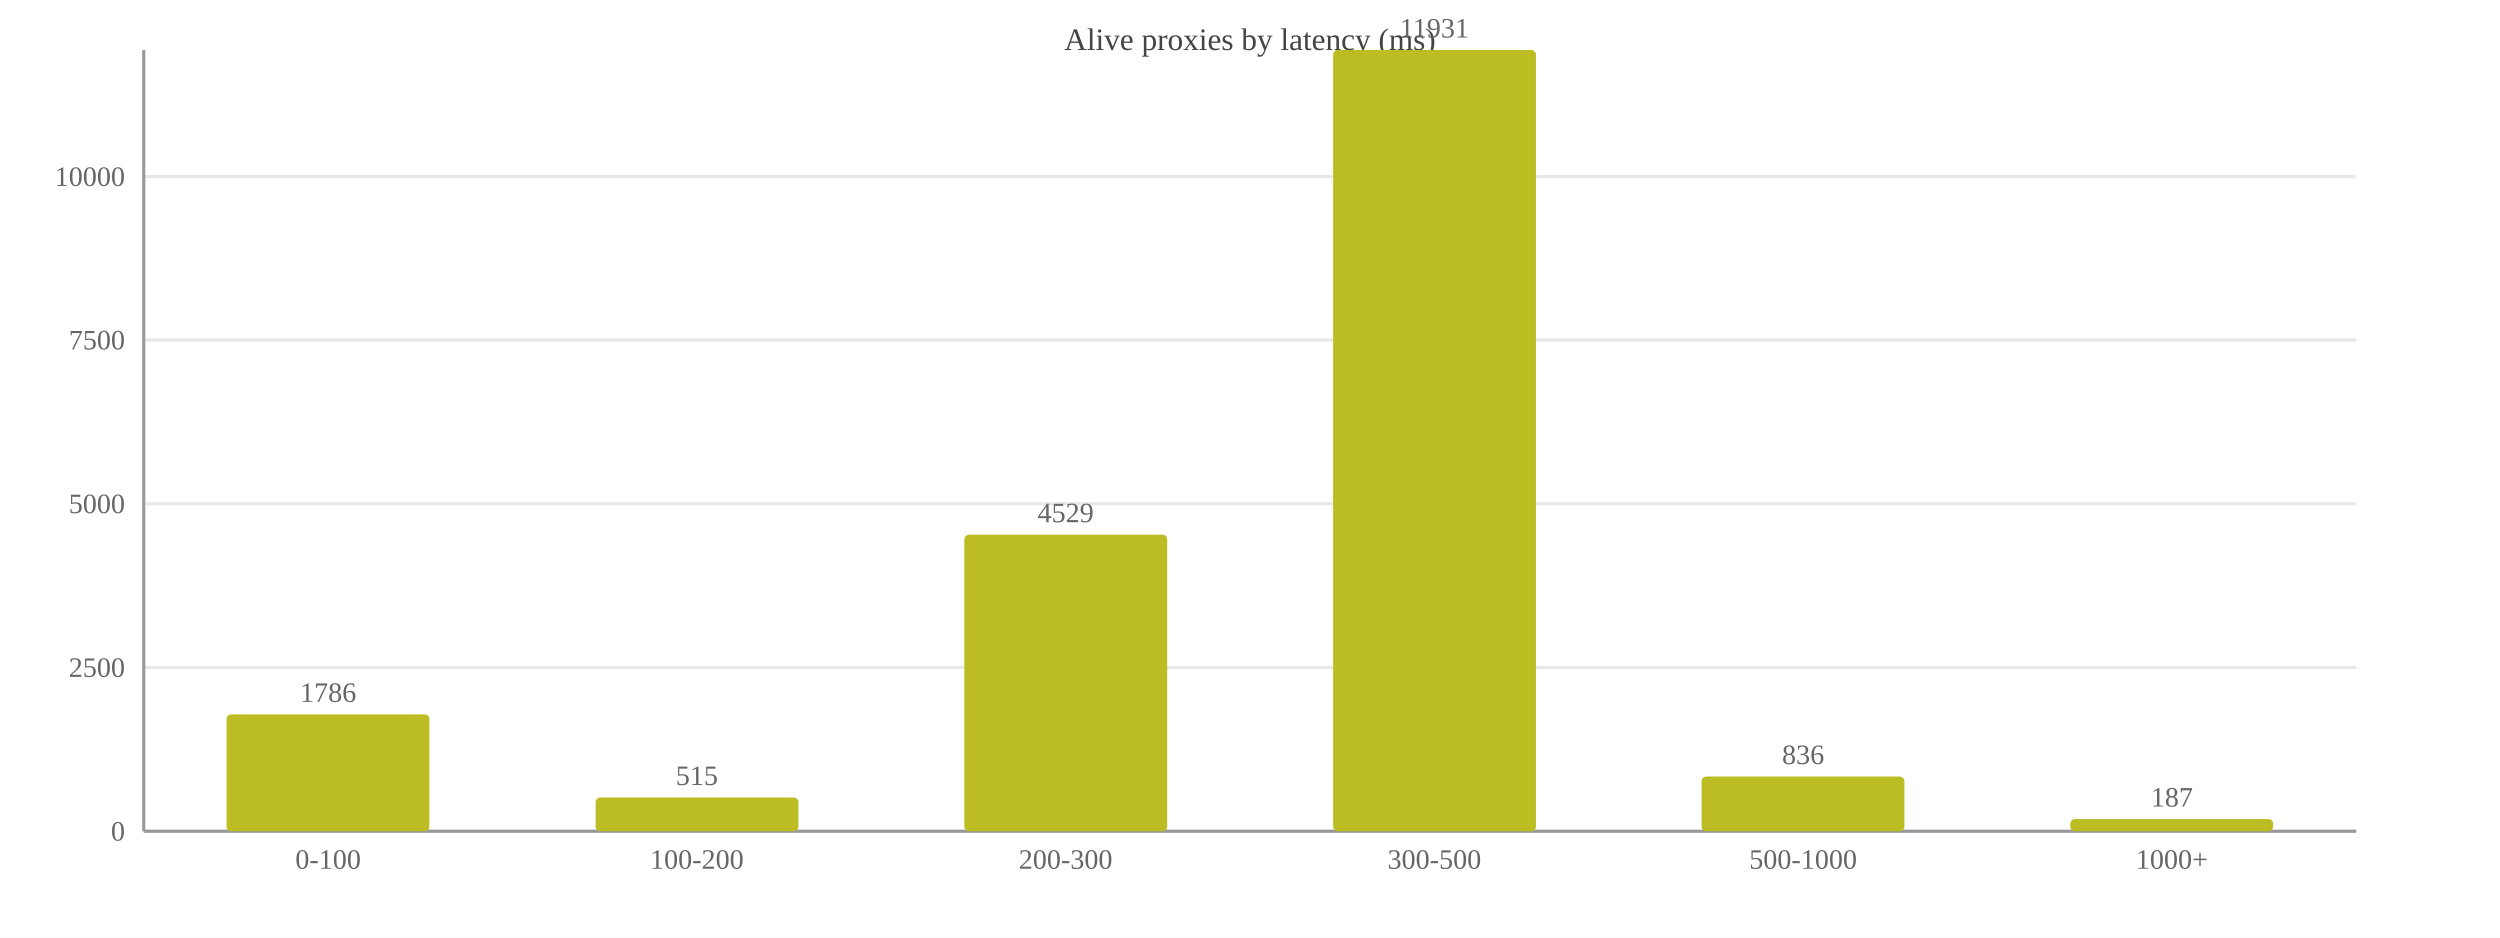
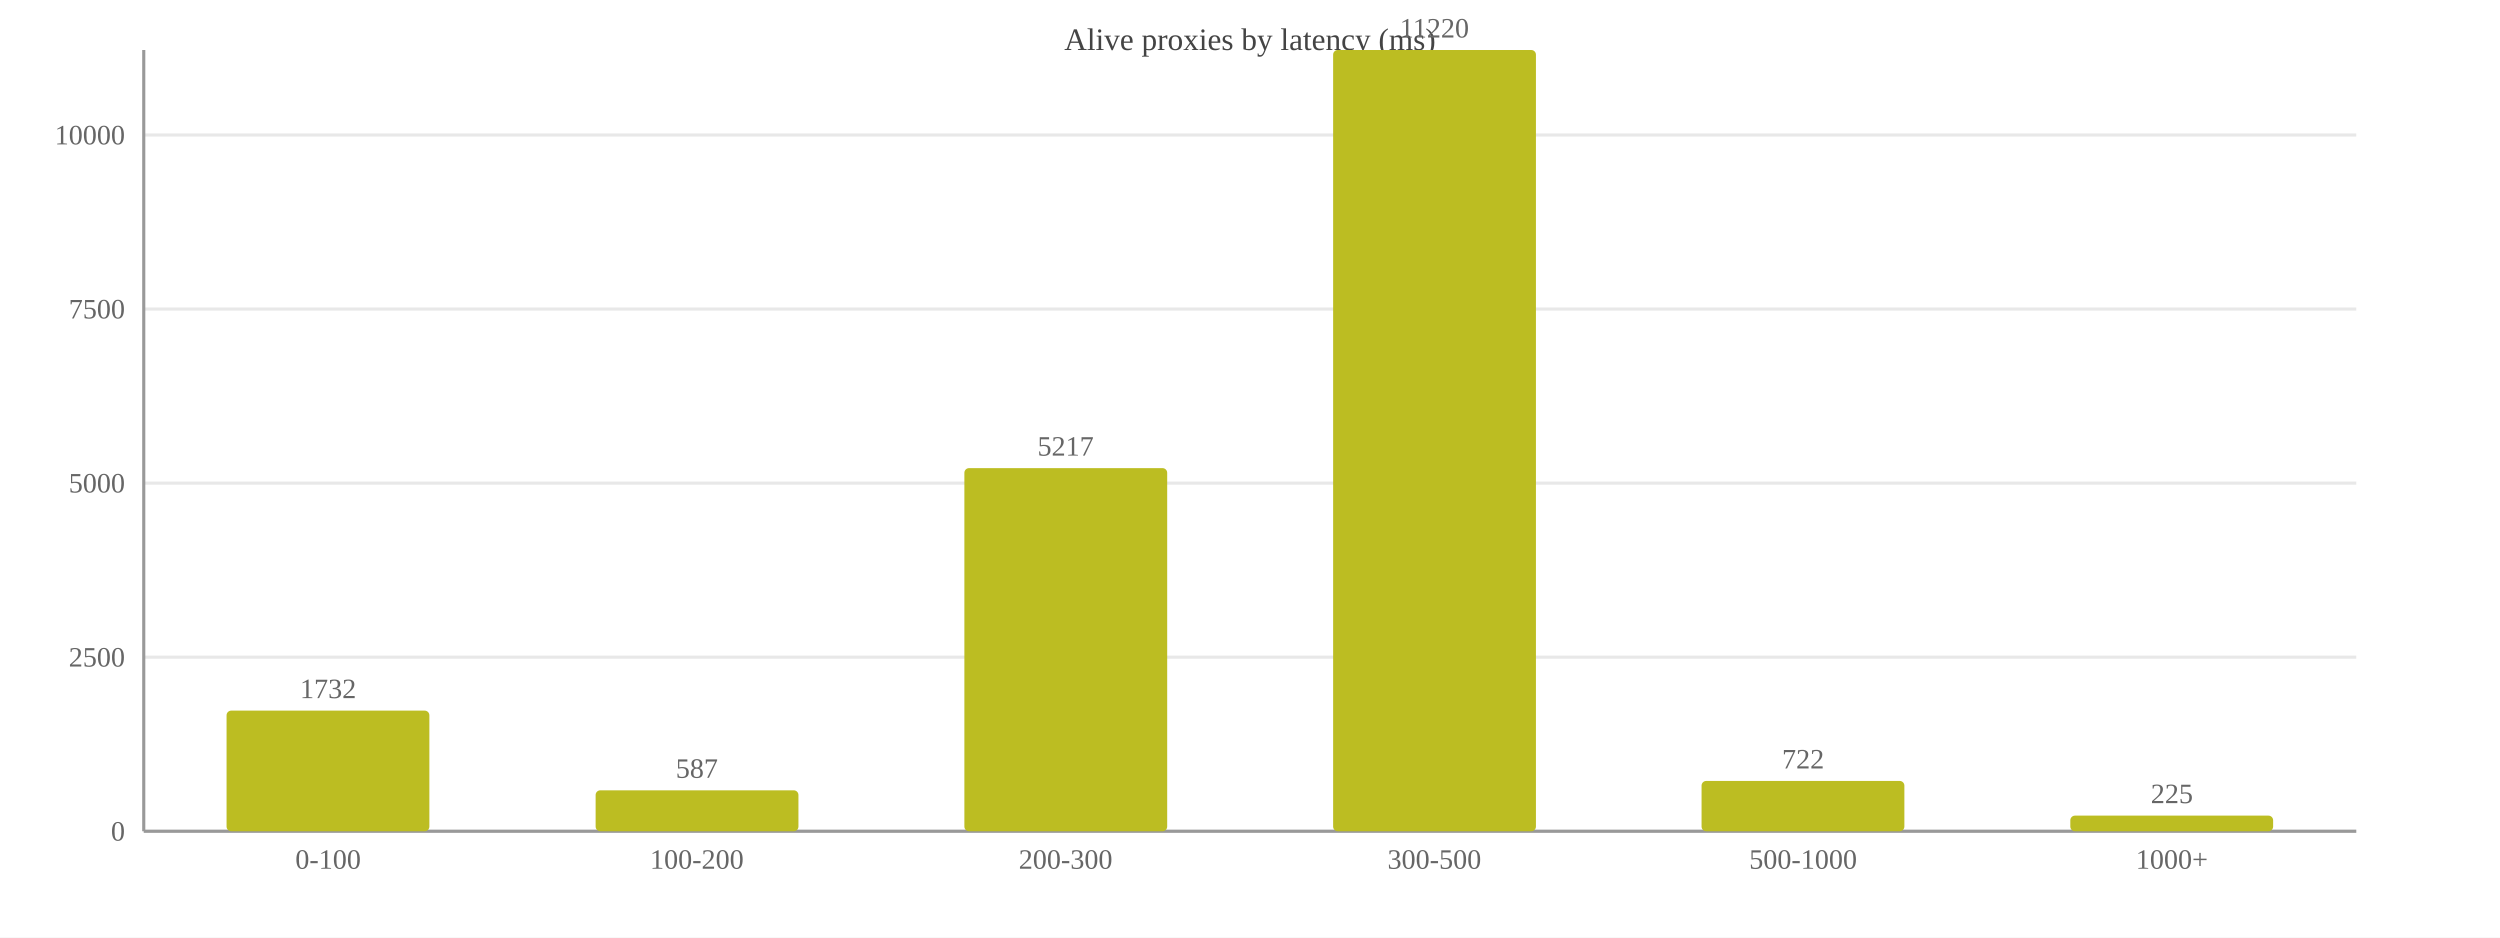
<svg xmlns="http://www.w3.org/2000/svg" width="800" height="300" viewBox="0 0 800 300">
  <rect width="800" height="300" fill="#ffffff" />
  <text x="400.0" y="16" font-size="10" text-anchor="middle" fill="#444">Alive proxies by latency (ms)</text>
  <line x1="46" y1="266.0" x2="754" y2="266.0" stroke="#e8e8e8" />
  <text x="40" y="269.0" font-size="9" text-anchor="end" fill="#666">0</text>
-   <line x1="46" y1="213.6" x2="754" y2="213.6" stroke="#e8e8e8" />
-   <text x="40" y="216.6" font-size="9" text-anchor="end" fill="#666">2500</text>
-   <line x1="46" y1="161.2" x2="754" y2="161.2" stroke="#e8e8e8" />
-   <text x="40" y="164.2" font-size="9" text-anchor="end" fill="#666">5000</text>
-   <line x1="46" y1="108.8" x2="754" y2="108.8" stroke="#e8e8e8" />
-   <text x="40" y="111.8" font-size="9" text-anchor="end" fill="#666">7500</text>
-   <line x1="46" y1="56.5" x2="754" y2="56.5" stroke="#e8e8e8" />
-   <text x="40" y="59.5" font-size="9" text-anchor="end" fill="#666">10000</text>
+   <line x1="46" y1="210.3" x2="754" y2="210.3" stroke="#e8e8e8" />
+   <text x="40" y="213.3" font-size="9" text-anchor="end" fill="#666">2500</text>
+   <line x1="46" y1="154.6" x2="754" y2="154.6" stroke="#e8e8e8" />
+   <text x="40" y="157.6" font-size="9" text-anchor="end" fill="#666">5000</text>
+   <line x1="46" y1="98.9" x2="754" y2="98.9" stroke="#e8e8e8" />
+   <text x="40" y="101.9" font-size="9" text-anchor="end" fill="#666">7500</text>
+   <line x1="46" y1="43.2" x2="754" y2="43.2" stroke="#e8e8e8" />
+   <text x="40" y="46.2" font-size="9" text-anchor="end" fill="#666">10000</text>
  <line x1="46" y1="16" x2="46" y2="266" stroke="#999" />
  <line x1="46" y1="266" x2="754" y2="266" stroke="#999" />
-   <rect x="72.5" y="228.6" width="64.9" height="37.4" fill="#bcbd22" rx="1.5" />
-   <text x="105.0" y="224.6" font-size="9" text-anchor="middle" fill="#666">1786</text>
+   <rect x="72.5" y="227.4" width="64.9" height="38.6" fill="#bcbd22" rx="1.5" />
+   <text x="105.0" y="223.4" font-size="9" text-anchor="middle" fill="#666">1732</text>
  <text x="105.0" y="278" font-size="9" text-anchor="middle" fill="#666">0-100</text>
-   <rect x="190.6" y="255.2" width="64.9" height="10.8" fill="#bcbd22" rx="1.5" />
-   <text x="223.0" y="251.2" font-size="9" text-anchor="middle" fill="#666">515</text>
+   <rect x="190.6" y="252.9" width="64.9" height="13.1" fill="#bcbd22" rx="1.5" />
+   <text x="223.0" y="248.9" font-size="9" text-anchor="middle" fill="#666">587</text>
  <text x="223.0" y="278" font-size="9" text-anchor="middle" fill="#666">100-200</text>
-   <rect x="308.6" y="171.1" width="64.9" height="94.9" fill="#bcbd22" rx="1.5" />
-   <text x="341.0" y="167.1" font-size="9" text-anchor="middle" fill="#666">4529</text>
+   <rect x="308.6" y="149.8" width="64.9" height="116.2" fill="#bcbd22" rx="1.5" />
+   <text x="341.0" y="145.8" font-size="9" text-anchor="middle" fill="#666">5217</text>
  <text x="341.0" y="278" font-size="9" text-anchor="middle" fill="#666">200-300</text>
  <rect x="426.6" y="16.0" width="64.9" height="250.0" fill="#bcbd22" rx="1.5" />
-   <text x="459.0" y="12.0" font-size="9" text-anchor="middle" fill="#666">11931</text>
+   <text x="459.0" y="12.0" font-size="9" text-anchor="middle" fill="#666">11220</text>
  <text x="459.0" y="278" font-size="9" text-anchor="middle" fill="#666">300-500</text>
-   <rect x="544.5" y="248.5" width="64.9" height="17.5" fill="#bcbd22" rx="1.5" />
-   <text x="577.0" y="244.5" font-size="9" text-anchor="middle" fill="#666">836</text>
+   <rect x="544.5" y="249.9" width="64.9" height="16.1" fill="#bcbd22" rx="1.5" />
+   <text x="577.0" y="245.9" font-size="9" text-anchor="middle" fill="#666">722</text>
  <text x="577.0" y="278" font-size="9" text-anchor="middle" fill="#666">500-1000</text>
-   <rect x="662.5" y="262.1" width="64.9" height="3.9" fill="#bcbd22" rx="1.5" />
-   <text x="695.0" y="258.1" font-size="9" text-anchor="middle" fill="#666">187</text>
+   <rect x="662.5" y="261.0" width="64.9" height="5.0" fill="#bcbd22" rx="1.5" />
+   <text x="695.0" y="257.0" font-size="9" text-anchor="middle" fill="#666">225</text>
  <text x="695.0" y="278" font-size="9" text-anchor="middle" fill="#666">1000+</text>
</svg>
